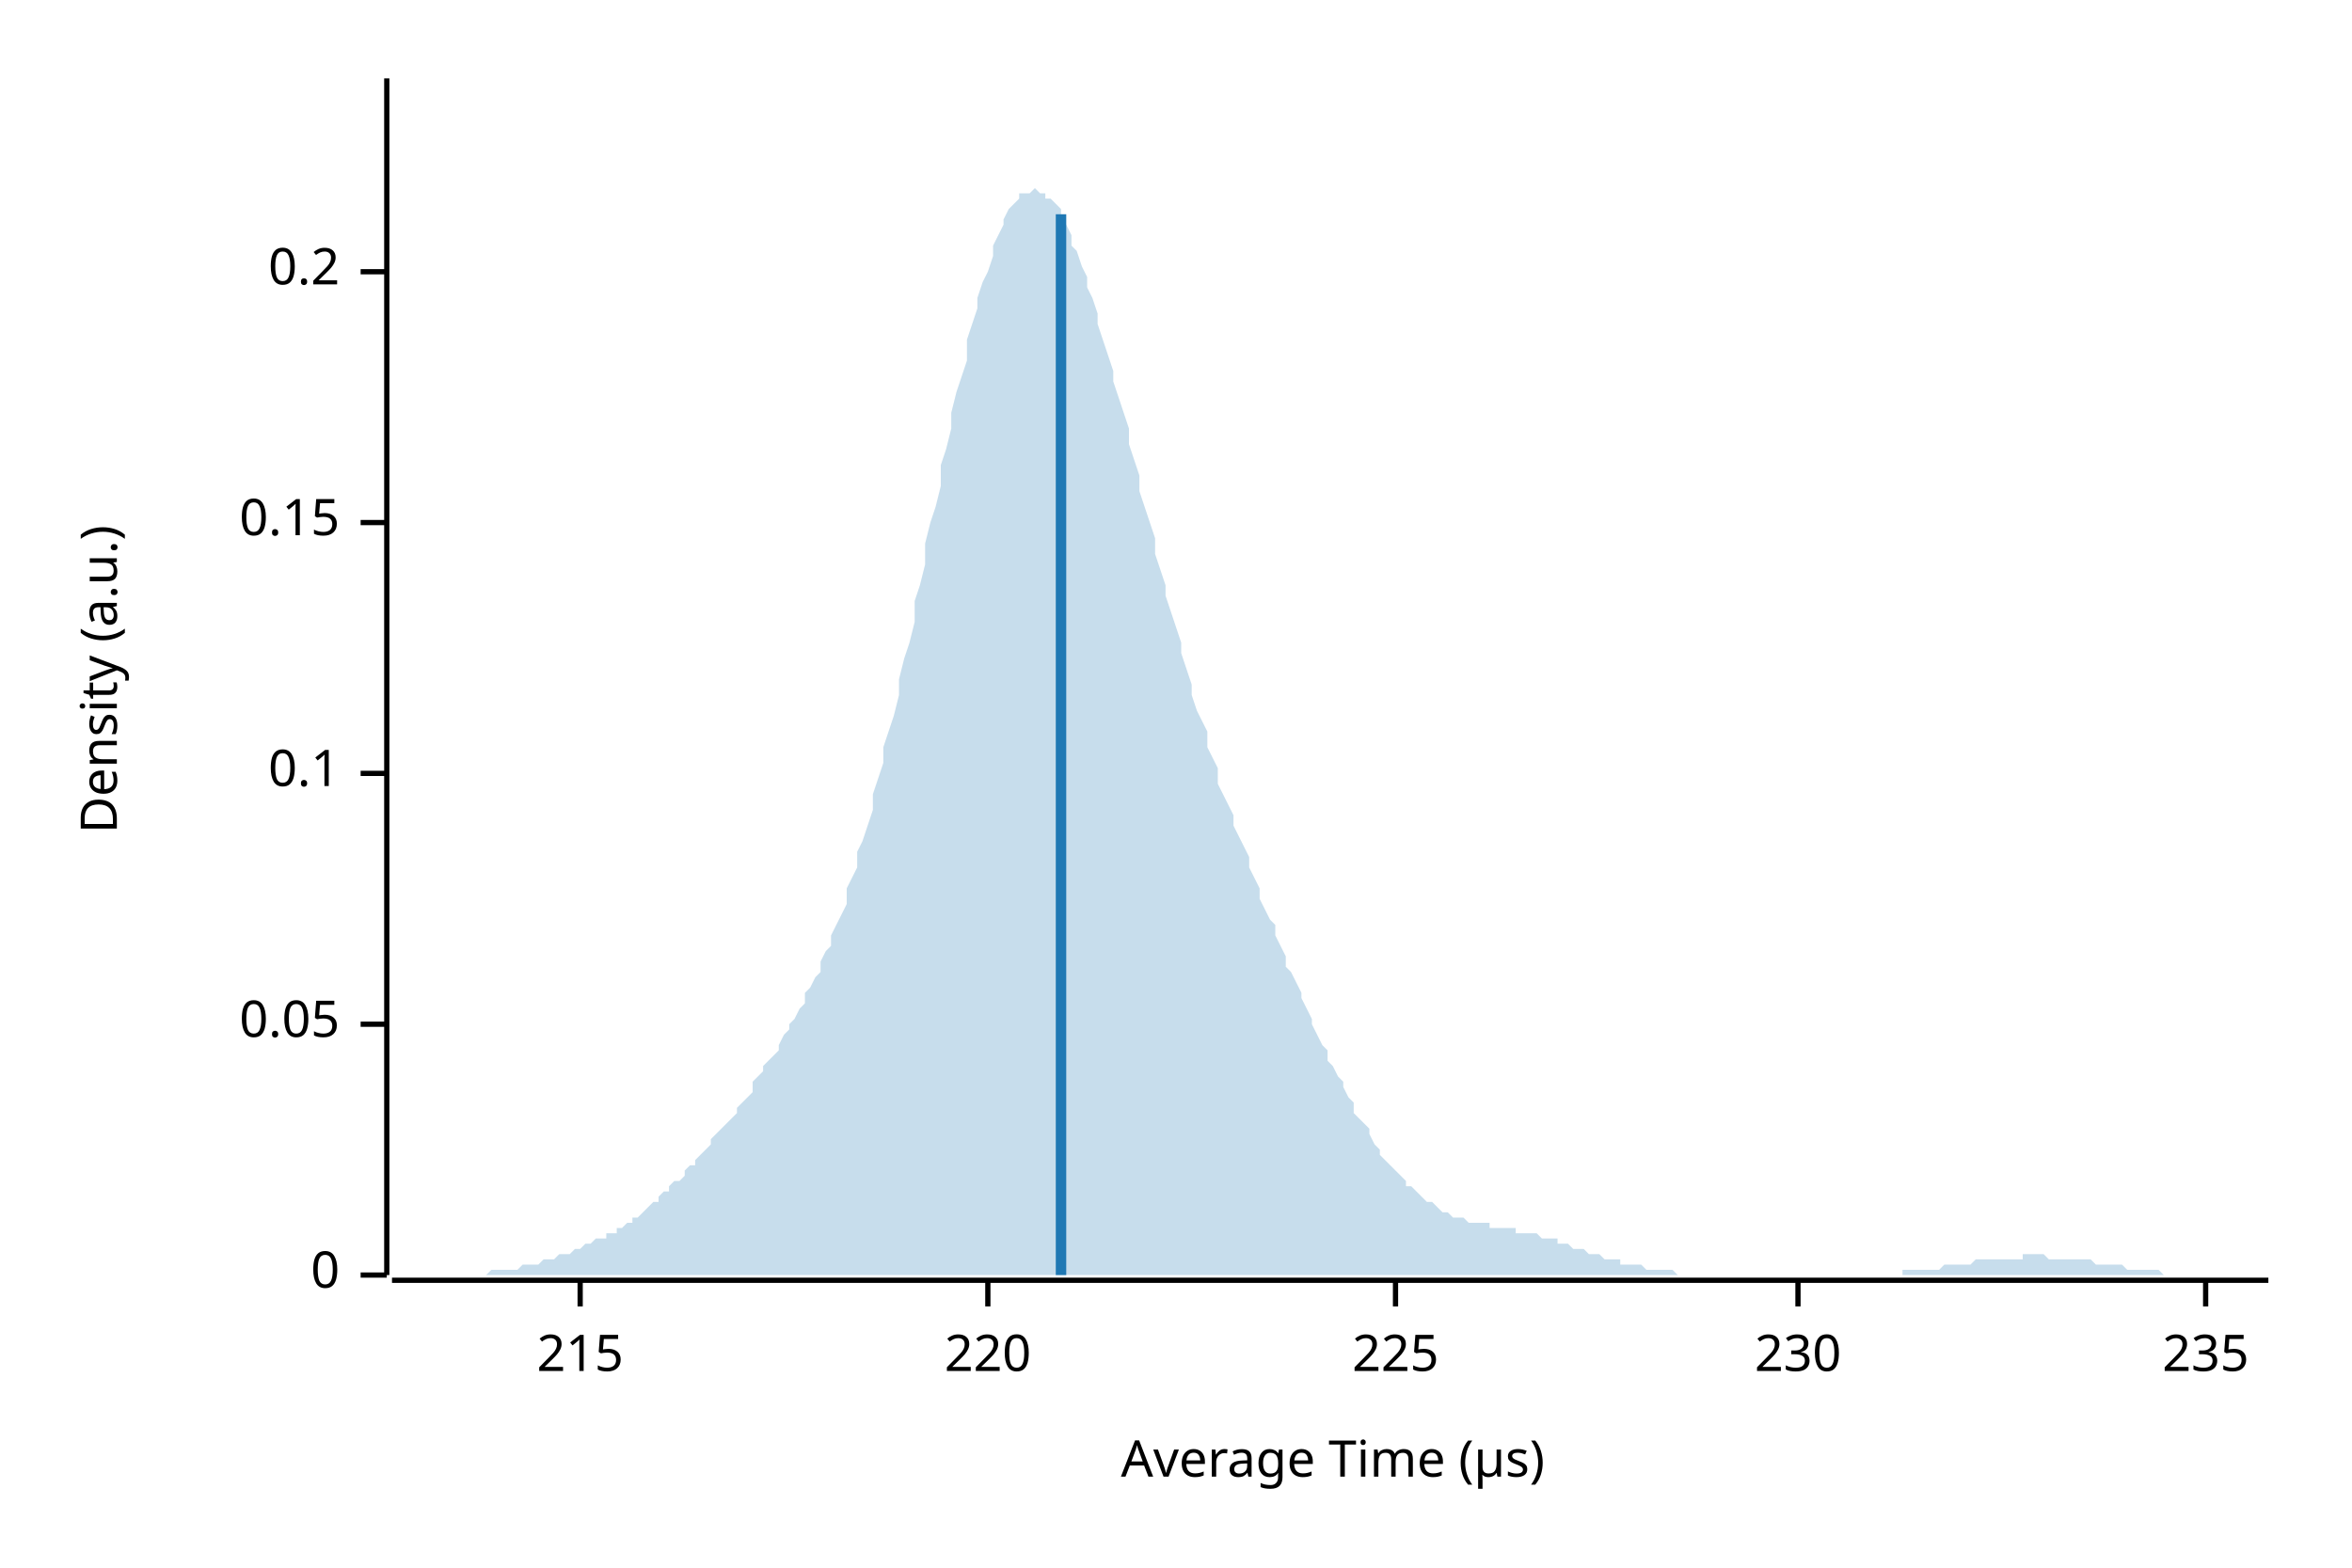
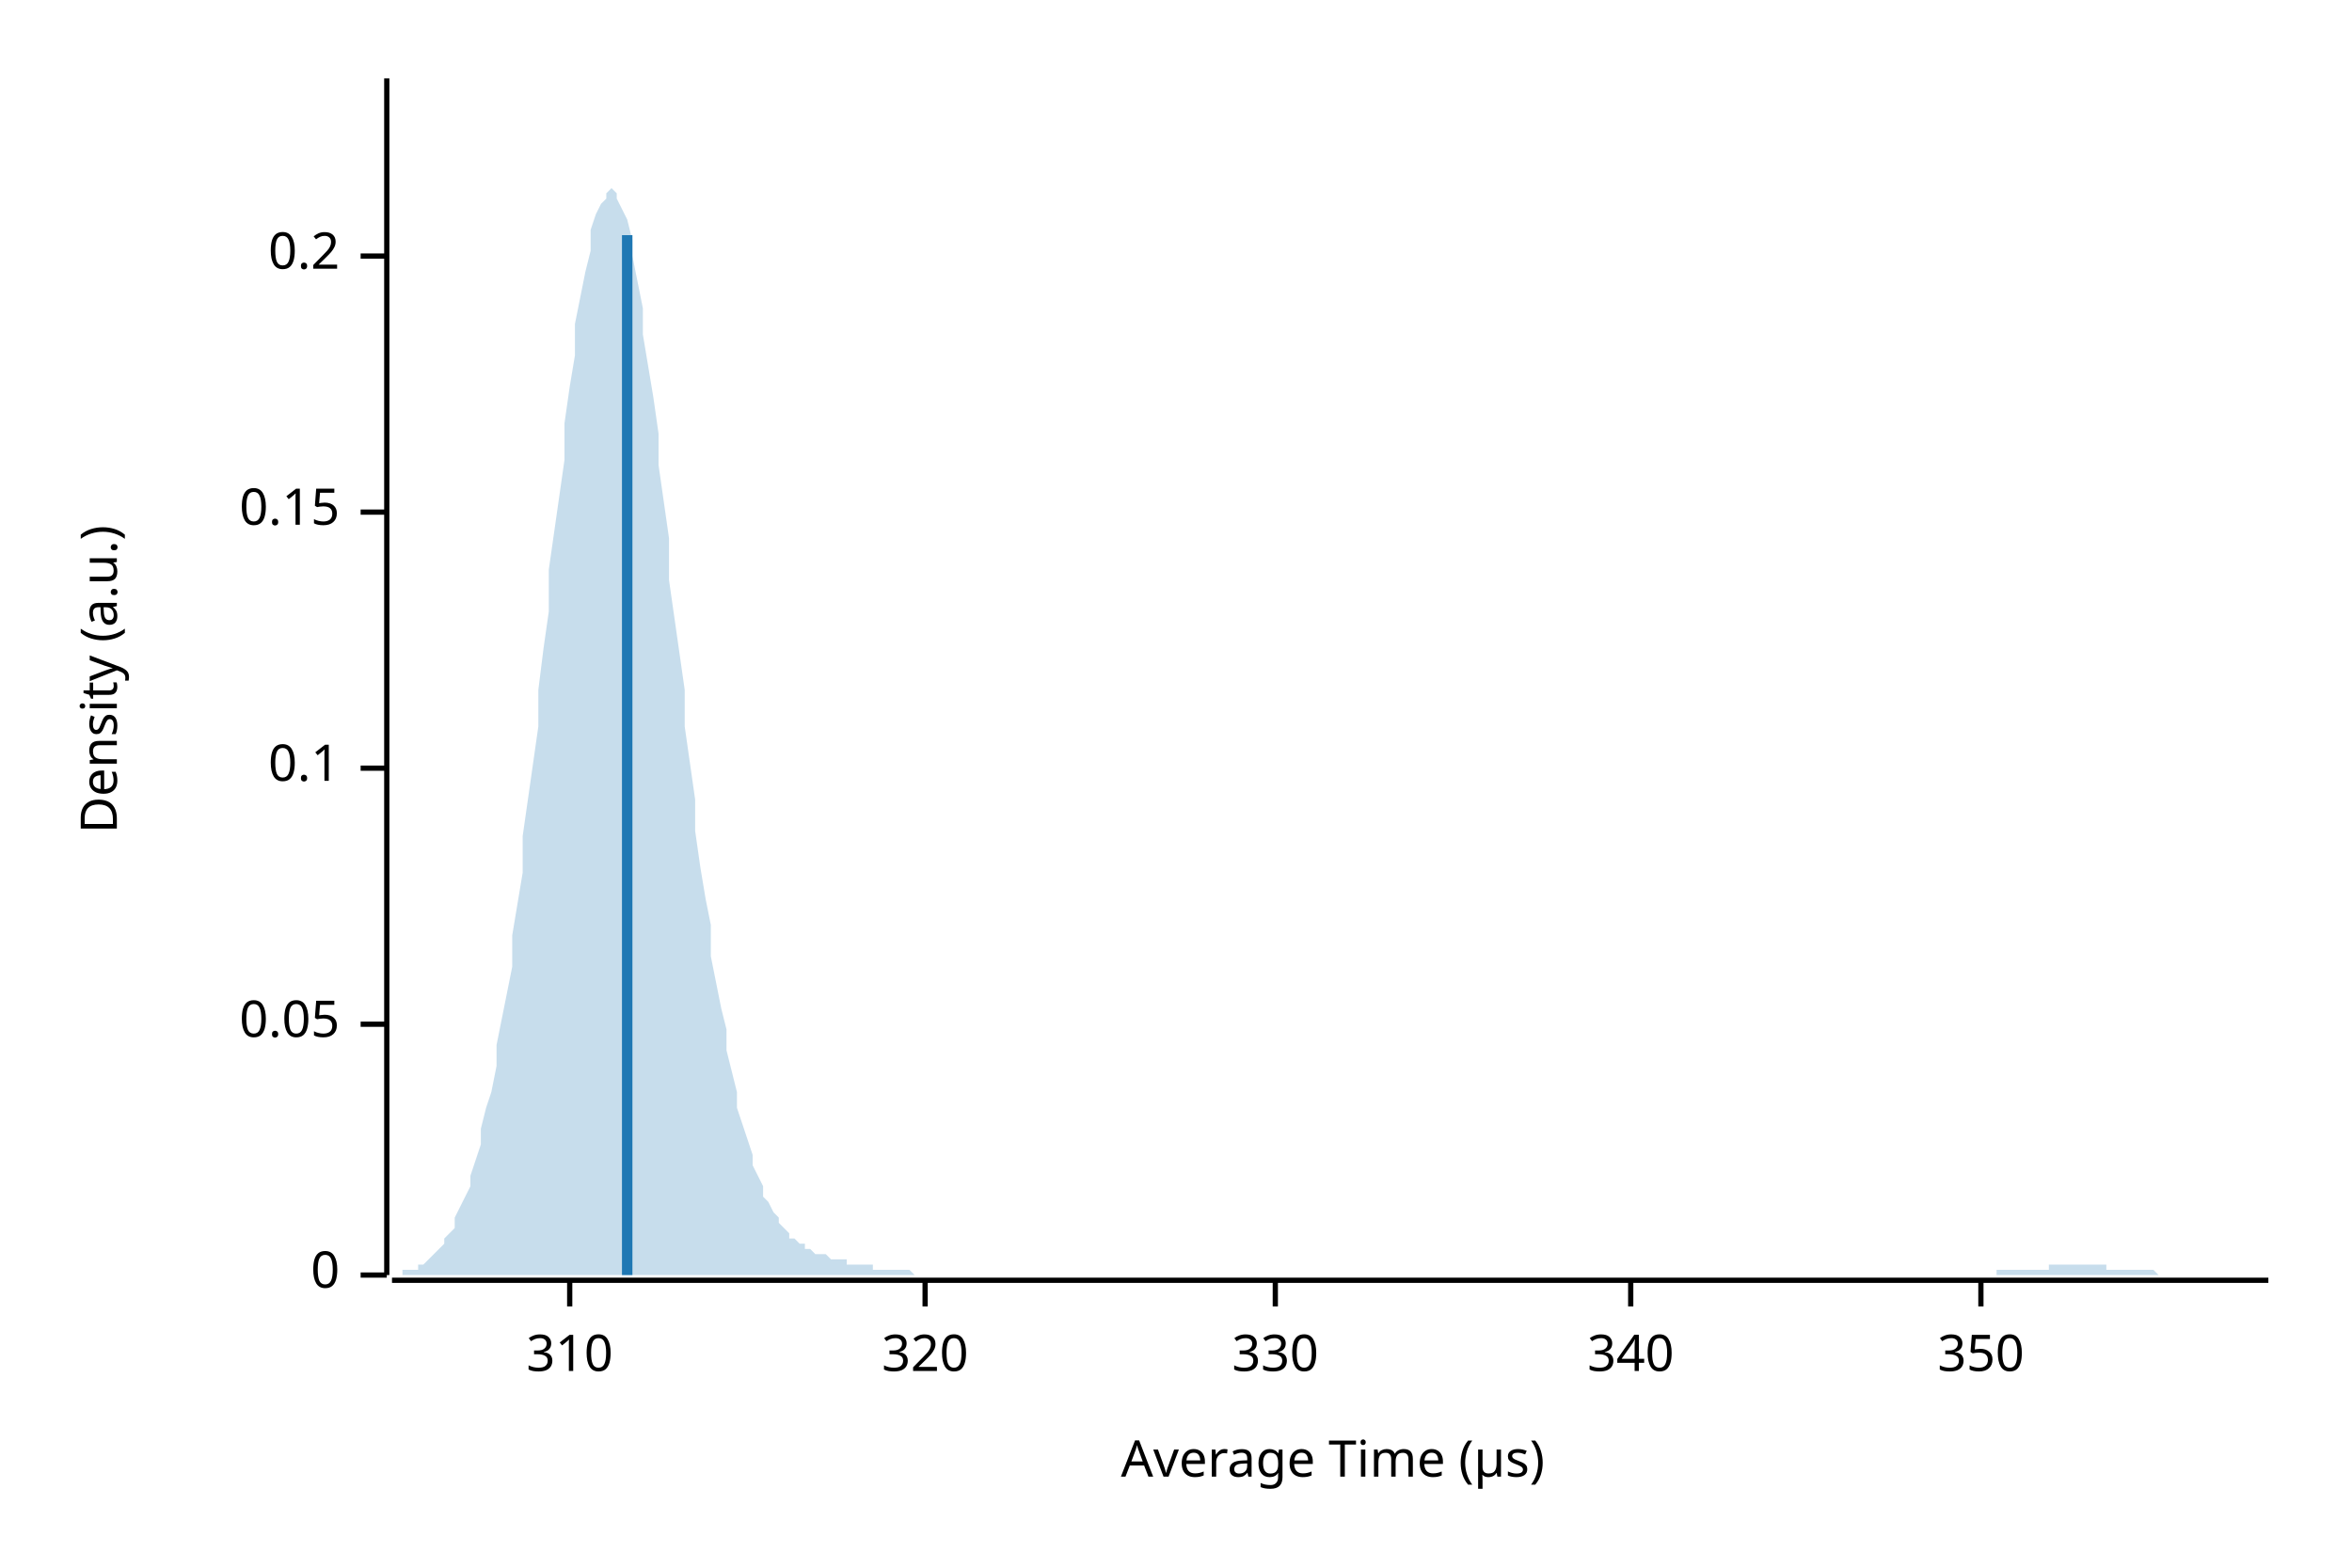
<svg xmlns="http://www.w3.org/2000/svg" width="450" height="300" viewBox="0 0 450 300">
  <text x="15" y="130" dy="0.76em" text-anchor="middle" font-family="sans-serif" font-size="9.677" opacity="1" fill="#000000" transform="rotate(270, 15, 130)">
Density (a.u.)
</text>
  <text x="255" y="285" dy="-0.5ex" text-anchor="middle" font-family="sans-serif" font-size="9.677" opacity="1" fill="#000000">
Average Time (µs)
</text>
  <polyline fill="none" opacity="1" stroke="#000000" stroke-width="1" points="74,15 74,244 " />
  <text x="65" y="244" dy="0.5ex" text-anchor="end" font-family="sans-serif" font-size="9.677" opacity="1" fill="#000000">
0
</text>
  <polyline fill="none" opacity="1" stroke="#000000" stroke-width="1" points="69,244 74,244 " />
  <text x="65" y="196" dy="0.5ex" text-anchor="end" font-family="sans-serif" font-size="9.677" opacity="1" fill="#000000">
0.05
</text>
  <polyline fill="none" opacity="1" stroke="#000000" stroke-width="1" points="69,196 74,196 " />
-   <text x="65" y="148" dy="0.5ex" text-anchor="end" font-family="sans-serif" font-size="9.677" opacity="1" fill="#000000">
+   <text x="65" y="147" dy="0.5ex" text-anchor="end" font-family="sans-serif" font-size="9.677" opacity="1" fill="#000000">
0.1
</text>
-   <polyline fill="none" opacity="1" stroke="#000000" stroke-width="1" points="69,148 74,148 " />
-   <text x="65" y="100" dy="0.5ex" text-anchor="end" font-family="sans-serif" font-size="9.677" opacity="1" fill="#000000">
+   <polyline fill="none" opacity="1" stroke="#000000" stroke-width="1" points="69,147 74,147 " />
+   <text x="65" y="98" dy="0.5ex" text-anchor="end" font-family="sans-serif" font-size="9.677" opacity="1" fill="#000000">
0.15
</text>
-   <polyline fill="none" opacity="1" stroke="#000000" stroke-width="1" points="69,100 74,100 " />
-   <text x="65" y="52" dy="0.5ex" text-anchor="end" font-family="sans-serif" font-size="9.677" opacity="1" fill="#000000">
+   <polyline fill="none" opacity="1" stroke="#000000" stroke-width="1" points="69,98 74,98 " />
+   <text x="65" y="49" dy="0.5ex" text-anchor="end" font-family="sans-serif" font-size="9.677" opacity="1" fill="#000000">
0.2
</text>
-   <polyline fill="none" opacity="1" stroke="#000000" stroke-width="1" points="69,52 74,52 " />
+   <polyline fill="none" opacity="1" stroke="#000000" stroke-width="1" points="69,49 74,49 " />
  <polyline fill="none" opacity="1" stroke="#000000" stroke-width="1" points="75,245 434,245 " />
-   <text x="111" y="255" dy="0.76em" text-anchor="middle" font-family="sans-serif" font-size="9.677" opacity="1" fill="#000000">
- 215
+   <text x="109" y="255" dy="0.76em" text-anchor="middle" font-family="sans-serif" font-size="9.677" opacity="1" fill="#000000">
+ 310
</text>
-   <polyline fill="none" opacity="1" stroke="#000000" stroke-width="1" points="111,245 111,250 " />
-   <text x="189" y="255" dy="0.76em" text-anchor="middle" font-family="sans-serif" font-size="9.677" opacity="1" fill="#000000">
- 220
+   <polyline fill="none" opacity="1" stroke="#000000" stroke-width="1" points="109,245 109,250 " />
+   <text x="177" y="255" dy="0.76em" text-anchor="middle" font-family="sans-serif" font-size="9.677" opacity="1" fill="#000000">
+ 320
</text>
-   <polyline fill="none" opacity="1" stroke="#000000" stroke-width="1" points="189,245 189,250 " />
-   <text x="267" y="255" dy="0.76em" text-anchor="middle" font-family="sans-serif" font-size="9.677" opacity="1" fill="#000000">
- 225
+   <polyline fill="none" opacity="1" stroke="#000000" stroke-width="1" points="177,245 177,250 " />
+   <text x="244" y="255" dy="0.76em" text-anchor="middle" font-family="sans-serif" font-size="9.677" opacity="1" fill="#000000">
+ 330
</text>
-   <polyline fill="none" opacity="1" stroke="#000000" stroke-width="1" points="267,245 267,250 " />
-   <text x="344" y="255" dy="0.76em" text-anchor="middle" font-family="sans-serif" font-size="9.677" opacity="1" fill="#000000">
- 230
+   <polyline fill="none" opacity="1" stroke="#000000" stroke-width="1" points="244,245 244,250 " />
+   <text x="312" y="255" dy="0.76em" text-anchor="middle" font-family="sans-serif" font-size="9.677" opacity="1" fill="#000000">
+ 340
</text>
-   <polyline fill="none" opacity="1" stroke="#000000" stroke-width="1" points="344,245 344,250 " />
-   <text x="422" y="255" dy="0.76em" text-anchor="middle" font-family="sans-serif" font-size="9.677" opacity="1" fill="#000000">
- 235
+   <polyline fill="none" opacity="1" stroke="#000000" stroke-width="1" points="312,245 312,250 " />
+   <text x="379" y="255" dy="0.76em" text-anchor="middle" font-family="sans-serif" font-size="9.677" opacity="1" fill="#000000">
+ 350
</text>
-   <polyline fill="none" opacity="1" stroke="#000000" stroke-width="1" points="422,245 422,250 " />
-   <polygon opacity="0.25" fill="#1F78B4" points="75,244 75,244 76,244 77,244 77,244 78,244 79,244 80,244 80,244 81,244 82,244 82,244 83,244 84,244 85,244 85,244 86,244 87,244 87,244 88,244 89,244 90,244 90,244 91,244 92,244 92,244 93,244 94,243 95,243 95,243 96,243 97,243 98,243 98,243 99,243 100,242 100,242 101,242 102,242 103,242 103,242 104,241 105,241 105,241 106,241 107,240 108,240 108,240 109,240 110,239 110,239 111,239 112,238 113,238 113,238 114,237 115,237 116,237 116,236 117,236 118,236 118,235 119,235 120,234 121,234 121,233 122,233 123,232 123,232 124,231 125,230 126,230 126,229 127,228 128,228 128,227 129,226 130,226 131,225 131,224 132,223 133,223 133,222 134,221 135,220 136,219 136,218 137,217 138,216 139,215 139,215 140,214 141,213 141,212 142,211 143,210 144,209 144,207 145,206 146,205 146,204 147,203 148,202 149,201 149,200 150,198 151,197 151,196 152,195 153,193 154,192 154,190 155,189 156,187 157,186 157,184 158,182 159,181 159,179 160,177 161,175 162,173 162,170 163,168 164,166 164,163 165,161 166,158 167,155 167,152 168,149 169,146 169,143 170,140 171,137 172,133 172,130 173,126 174,123 175,119 175,115 176,112 177,108 177,104 178,100 179,97 180,93 180,89 181,86 182,82 182,79 183,75 184,72 185,69 185,65 186,62 187,59 187,57 188,54 189,52 190,49 190,47 191,45 192,43 192,42 193,40 194,39 195,38 195,37 196,37 197,37 198,36 198,36 199,37 200,37 200,38 201,38 202,39 203,40 203,42 204,43 205,45 205,47 206,48 207,51 208,53 208,55 209,57 210,60 210,62 211,65 212,68 213,71 213,73 214,76 215,79 216,82 216,85 217,88 218,91 218,94 219,97 220,100 221,103 221,106 222,109 223,112 223,114 224,117 225,120 226,123 226,125 227,128 228,131 228,133 229,136 230,138 231,140 231,143 232,145 233,147 233,150 234,152 235,154 236,156 236,158 237,160 238,162 239,164 239,166 240,168 241,170 241,172 242,174 243,176 244,177 244,179 245,181 246,183 246,185 247,186 248,188 249,190 249,191 250,193 251,195 251,196 252,198 253,200 254,201 254,203 255,204 256,206 257,207 257,208 258,210 259,211 259,213 260,214 261,215 262,216 262,217 263,219 264,220 264,221 265,222 266,223 267,224 267,224 268,225 269,226 269,227 270,227 271,228 272,229 272,229 273,230 274,230 275,231 275,231 276,232 277,232 277,232 278,233 279,233 280,233 280,233 281,234 282,234 282,234 283,234 284,234 285,234 285,235 286,235 287,235 287,235 288,235 289,235 290,235 290,236 291,236 292,236 292,236 293,236 294,236 295,237 295,237 296,237 297,237 298,237 298,238 299,238 300,238 300,238 301,239 302,239 303,239 303,239 304,240 305,240 305,240 306,240 307,241 308,241 308,241 309,241 310,241 310,242 311,242 312,242 313,242 313,242 314,242 315,243 316,243 316,243 317,243 318,243 318,243 319,243 320,243 321,244 321,244 322,244 323,244 323,244 324,244 325,244 326,244 326,244 327,244 328,244 328,244 329,244 330,244 331,244 331,244 332,244 333,244 333,244 334,244 335,244 336,244 336,244 337,244 338,244 339,244 339,244 340,244 341,244 341,244 342,244 343,244 344,244 344,244 345,244 346,244 346,244 347,244 348,244 349,244 349,244 350,244 351,244 351,244 352,244 353,244 354,244 354,244 355,244 356,244 357,244 357,244 358,244 359,244 359,244 360,244 361,244 362,244 362,244 363,244 364,244 364,243 365,243 366,243 367,243 367,243 368,243 369,243 369,243 370,243 371,243 372,242 372,242 373,242 374,242 375,242 375,242 376,242 377,242 377,242 378,241 379,241 380,241 380,241 381,241 382,241 382,241 383,241 384,241 385,241 385,241 386,241 387,241 387,240 388,240 389,240 390,240 390,240 391,240 392,241 392,241 393,241 394,241 395,241 395,241 396,241 397,241 398,241 398,241 399,241 400,241 400,241 401,242 402,242 403,242 403,242 404,242 405,242 405,242 406,242 407,243 408,243 408,243 409,243 410,243 410,243 411,243 412,243 413,243 413,243 414,244 415,244 416,244 416,244 417,244 418,244 418,244 419,244 420,244 421,244 421,244 422,244 423,244 423,244 424,244 425,244 426,244 426,244 427,244 428,244 428,244 429,244 430,244 431,244 431,244 432,244 433,244 434,244 434,244 75,244 " />
-   <polyline fill="none" opacity="1" stroke="#1F78B4" stroke-width="2" points="203,244 203,41 " />
+   <polyline fill="none" opacity="1" stroke="#000000" stroke-width="1" points="379,245 379,250 " />
+   <polygon opacity="0.25" fill="#1F78B4" points="75,244 75,244 76,244 77,244 77,243 78,243 79,243 80,243 80,242 81,242 82,241 82,241 83,240 84,239 85,238 85,237 86,236 87,235 87,233 88,231 89,229 90,227 90,225 91,222 92,219 92,216 93,212 94,209 95,204 95,200 96,195 97,190 98,185 98,179 99,173 100,167 100,160 101,153 102,146 103,139 103,132 104,124 105,117 105,109 106,102 107,95 108,88 108,81 109,74 110,68 110,62 111,57 112,52 113,48 113,44 114,41 115,39 116,38 116,37 117,36 118,37 118,38 119,40 120,42 121,46 121,49 122,54 123,59 123,64 124,70 125,76 126,83 126,89 127,96 128,103 128,111 129,118 130,125 131,132 131,139 132,146 133,153 133,159 134,166 135,172 136,177 136,183 137,188 138,193 139,197 139,201 140,205 141,209 141,212 142,215 143,218 144,221 144,223 145,225 146,227 146,229 147,230 148,232 149,233 149,234 150,235 151,236 151,237 152,237 153,238 154,238 154,239 155,239 156,240 157,240 157,240 158,240 159,241 159,241 160,241 161,241 162,241 162,242 163,242 164,242 164,242 165,242 166,242 167,242 167,243 168,243 169,243 169,243 170,243 171,243 172,243 172,243 173,243 174,243 175,244 175,244 176,244 177,244 177,244 178,244 179,244 180,244 180,244 181,244 182,244 182,244 183,244 184,244 185,244 185,244 186,244 187,244 187,244 188,244 189,244 190,244 190,244 191,244 192,244 192,244 193,244 194,244 195,244 195,244 196,244 197,244 198,244 198,244 199,244 200,244 200,244 201,244 202,244 203,244 203,244 204,244 205,244 205,244 206,244 207,244 208,244 208,244 209,244 210,244 210,244 211,244 212,244 213,244 213,244 214,244 215,244 216,244 216,244 217,244 218,244 218,244 219,244 220,244 221,244 221,244 222,244 223,244 223,244 224,244 225,244 226,244 226,244 227,244 228,244 228,244 229,244 230,244 231,244 231,244 232,244 233,244 233,244 234,244 235,244 236,244 236,244 237,244 238,244 239,244 239,244 240,244 241,244 241,244 242,244 243,244 244,244 244,244 245,244 246,244 246,244 247,244 248,244 249,244 249,244 250,244 251,244 251,244 252,244 253,244 254,244 254,244 255,244 256,244 257,244 257,244 258,244 259,244 259,244 260,244 261,244 262,244 262,244 263,244 264,244 264,244 265,244 266,244 267,244 267,244 268,244 269,244 269,244 270,244 271,244 272,244 272,244 273,244 274,244 275,244 275,244 276,244 277,244 277,244 278,244 279,244 280,244 280,244 281,244 282,244 282,244 283,244 284,244 285,244 285,244 286,244 287,244 287,244 288,244 289,244 290,244 290,244 291,244 292,244 292,244 293,244 294,244 295,244 295,244 296,244 297,244 298,244 298,244 299,244 300,244 300,244 301,244 302,244 303,244 303,244 304,244 305,244 305,244 306,244 307,244 308,244 308,244 309,244 310,244 310,244 311,244 312,244 313,244 313,244 314,244 315,244 316,244 316,244 317,244 318,244 318,244 319,244 320,244 321,244 321,244 322,244 323,244 323,244 324,244 325,244 326,244 326,244 327,244 328,244 328,244 329,244 330,244 331,244 331,244 332,244 333,244 333,244 334,244 335,244 336,244 336,244 337,244 338,244 339,244 339,244 340,244 341,244 341,244 342,244 343,244 344,244 344,244 345,244 346,244 346,244 347,244 348,244 349,244 349,244 350,244 351,244 351,244 352,244 353,244 354,244 354,244 355,244 356,244 357,244 357,244 358,244 359,244 359,244 360,244 361,244 362,244 362,244 363,244 364,244 364,244 365,244 366,244 367,244 367,244 368,244 369,244 369,244 370,244 371,244 372,244 372,244 373,244 374,244 375,244 375,244 376,244 377,244 377,244 378,244 379,244 380,244 380,244 381,244 382,244 382,243 383,243 384,243 385,243 385,243 386,243 387,243 387,243 388,243 389,243 390,243 390,243 391,243 392,243 392,242 393,242 394,242 395,242 395,242 396,242 397,242 398,242 398,242 399,242 400,242 400,242 401,242 402,242 403,242 403,243 404,243 405,243 405,243 406,243 407,243 408,243 408,243 409,243 410,243 410,243 411,243 412,243 413,244 413,244 414,244 415,244 416,244 416,244 417,244 418,244 418,244 419,244 420,244 421,244 421,244 422,244 423,244 423,244 424,244 425,244 426,244 426,244 427,244 428,244 428,244 429,244 430,244 431,244 431,244 432,244 433,244 434,244 434,244 75,244 " />
+   <polyline fill="none" opacity="1" stroke="#1F78B4" stroke-width="2" points="120,244 120,45 " />
</svg>
